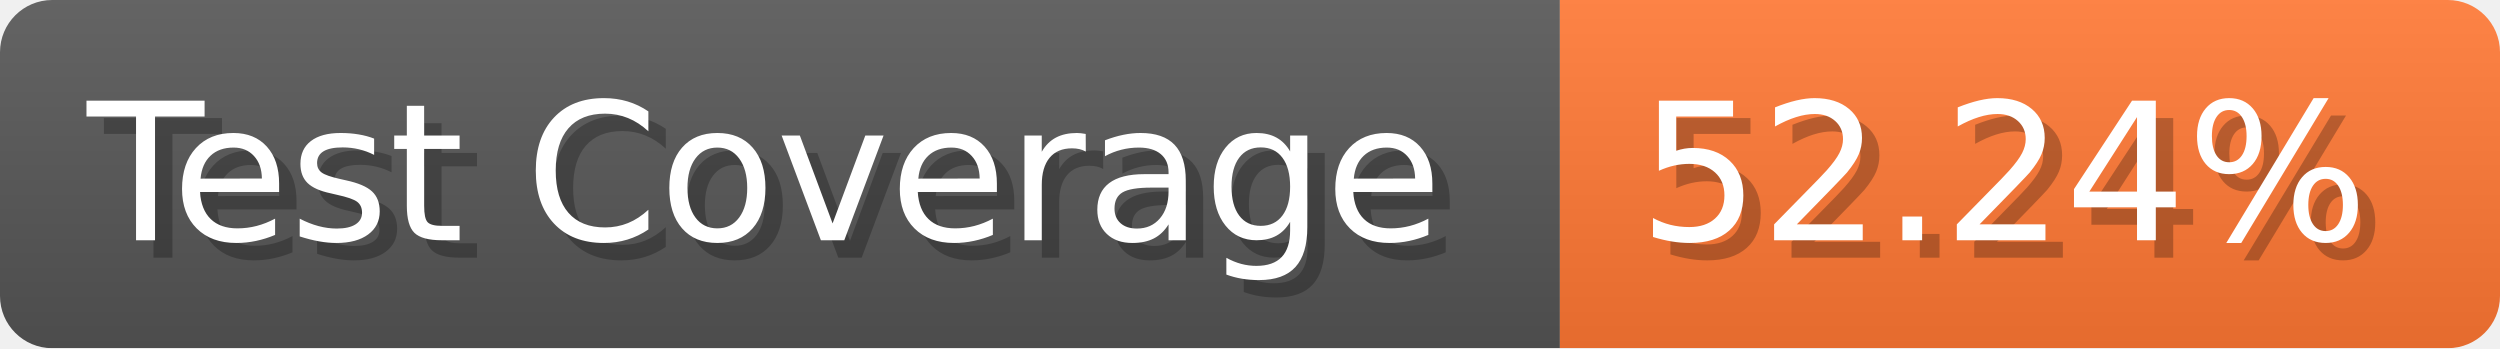
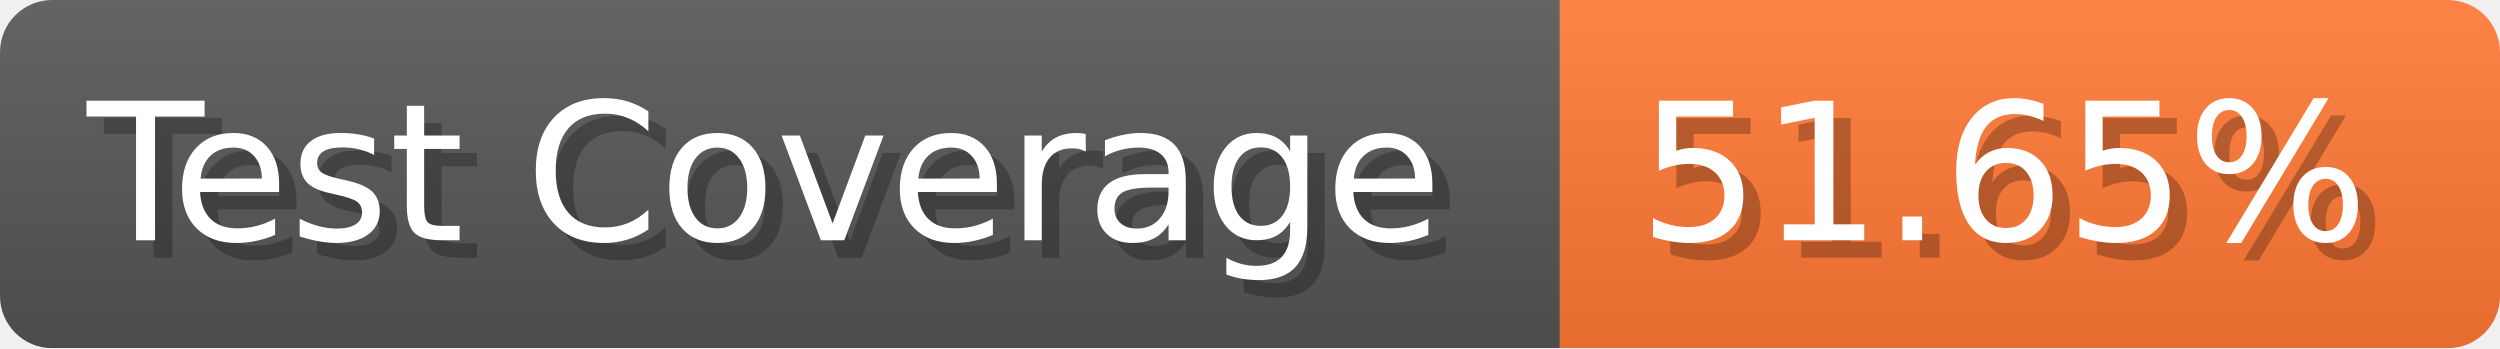
- <svg xmlns="http://www.w3.org/2000/svg" width="143.6" height="20" viewBox="0 0 1436 200" role="img" aria-label="Test Coverage: 52.24%">
+ <svg xmlns="http://www.w3.org/2000/svg" width="143.6" height="20" viewBox="0 0 1436 200" role="img" aria-label="Test Coverage: 51.65%">
  <linearGradient id="a" x2="0" y2="100%">
    <stop offset="0" stop-opacity=".1" stop-color="#EEE" />
    <stop offset="1" stop-opacity=".1" />
  </linearGradient>
  <mask id="m">
    <rect width="1436" height="200" rx="30" fill="#FFF" />
  </mask>
  <g mask="url(#m)">
    <rect width="896" height="200" fill="#555" />
    <rect width="540" height="200" fill="#F73" x="896" />
    <rect width="1436" height="200" fill="url(#a)" />
  </g>
  <g aria-hidden="true" fill="#fff" text-anchor="start" font-family="Verdana,DejaVu Sans,sans-serif" font-size="110">
    <text x="60" y="148" textLength="796" fill="#000" opacity="0.25">Test Coverage</text>
    <text x="50" y="138" textLength="796">Test Coverage</text>
-     <text x="951" y="148" textLength="440" fill="#000" opacity="0.25">52.24%</text>
-     <text x="941" y="138" textLength="440">52.24%</text>
+     <text x="951" y="148" textLength="440" fill="#000" opacity="0.25">51.65%</text>
+     <text x="941" y="138" textLength="440">51.65%</text>
  </g>
</svg>
